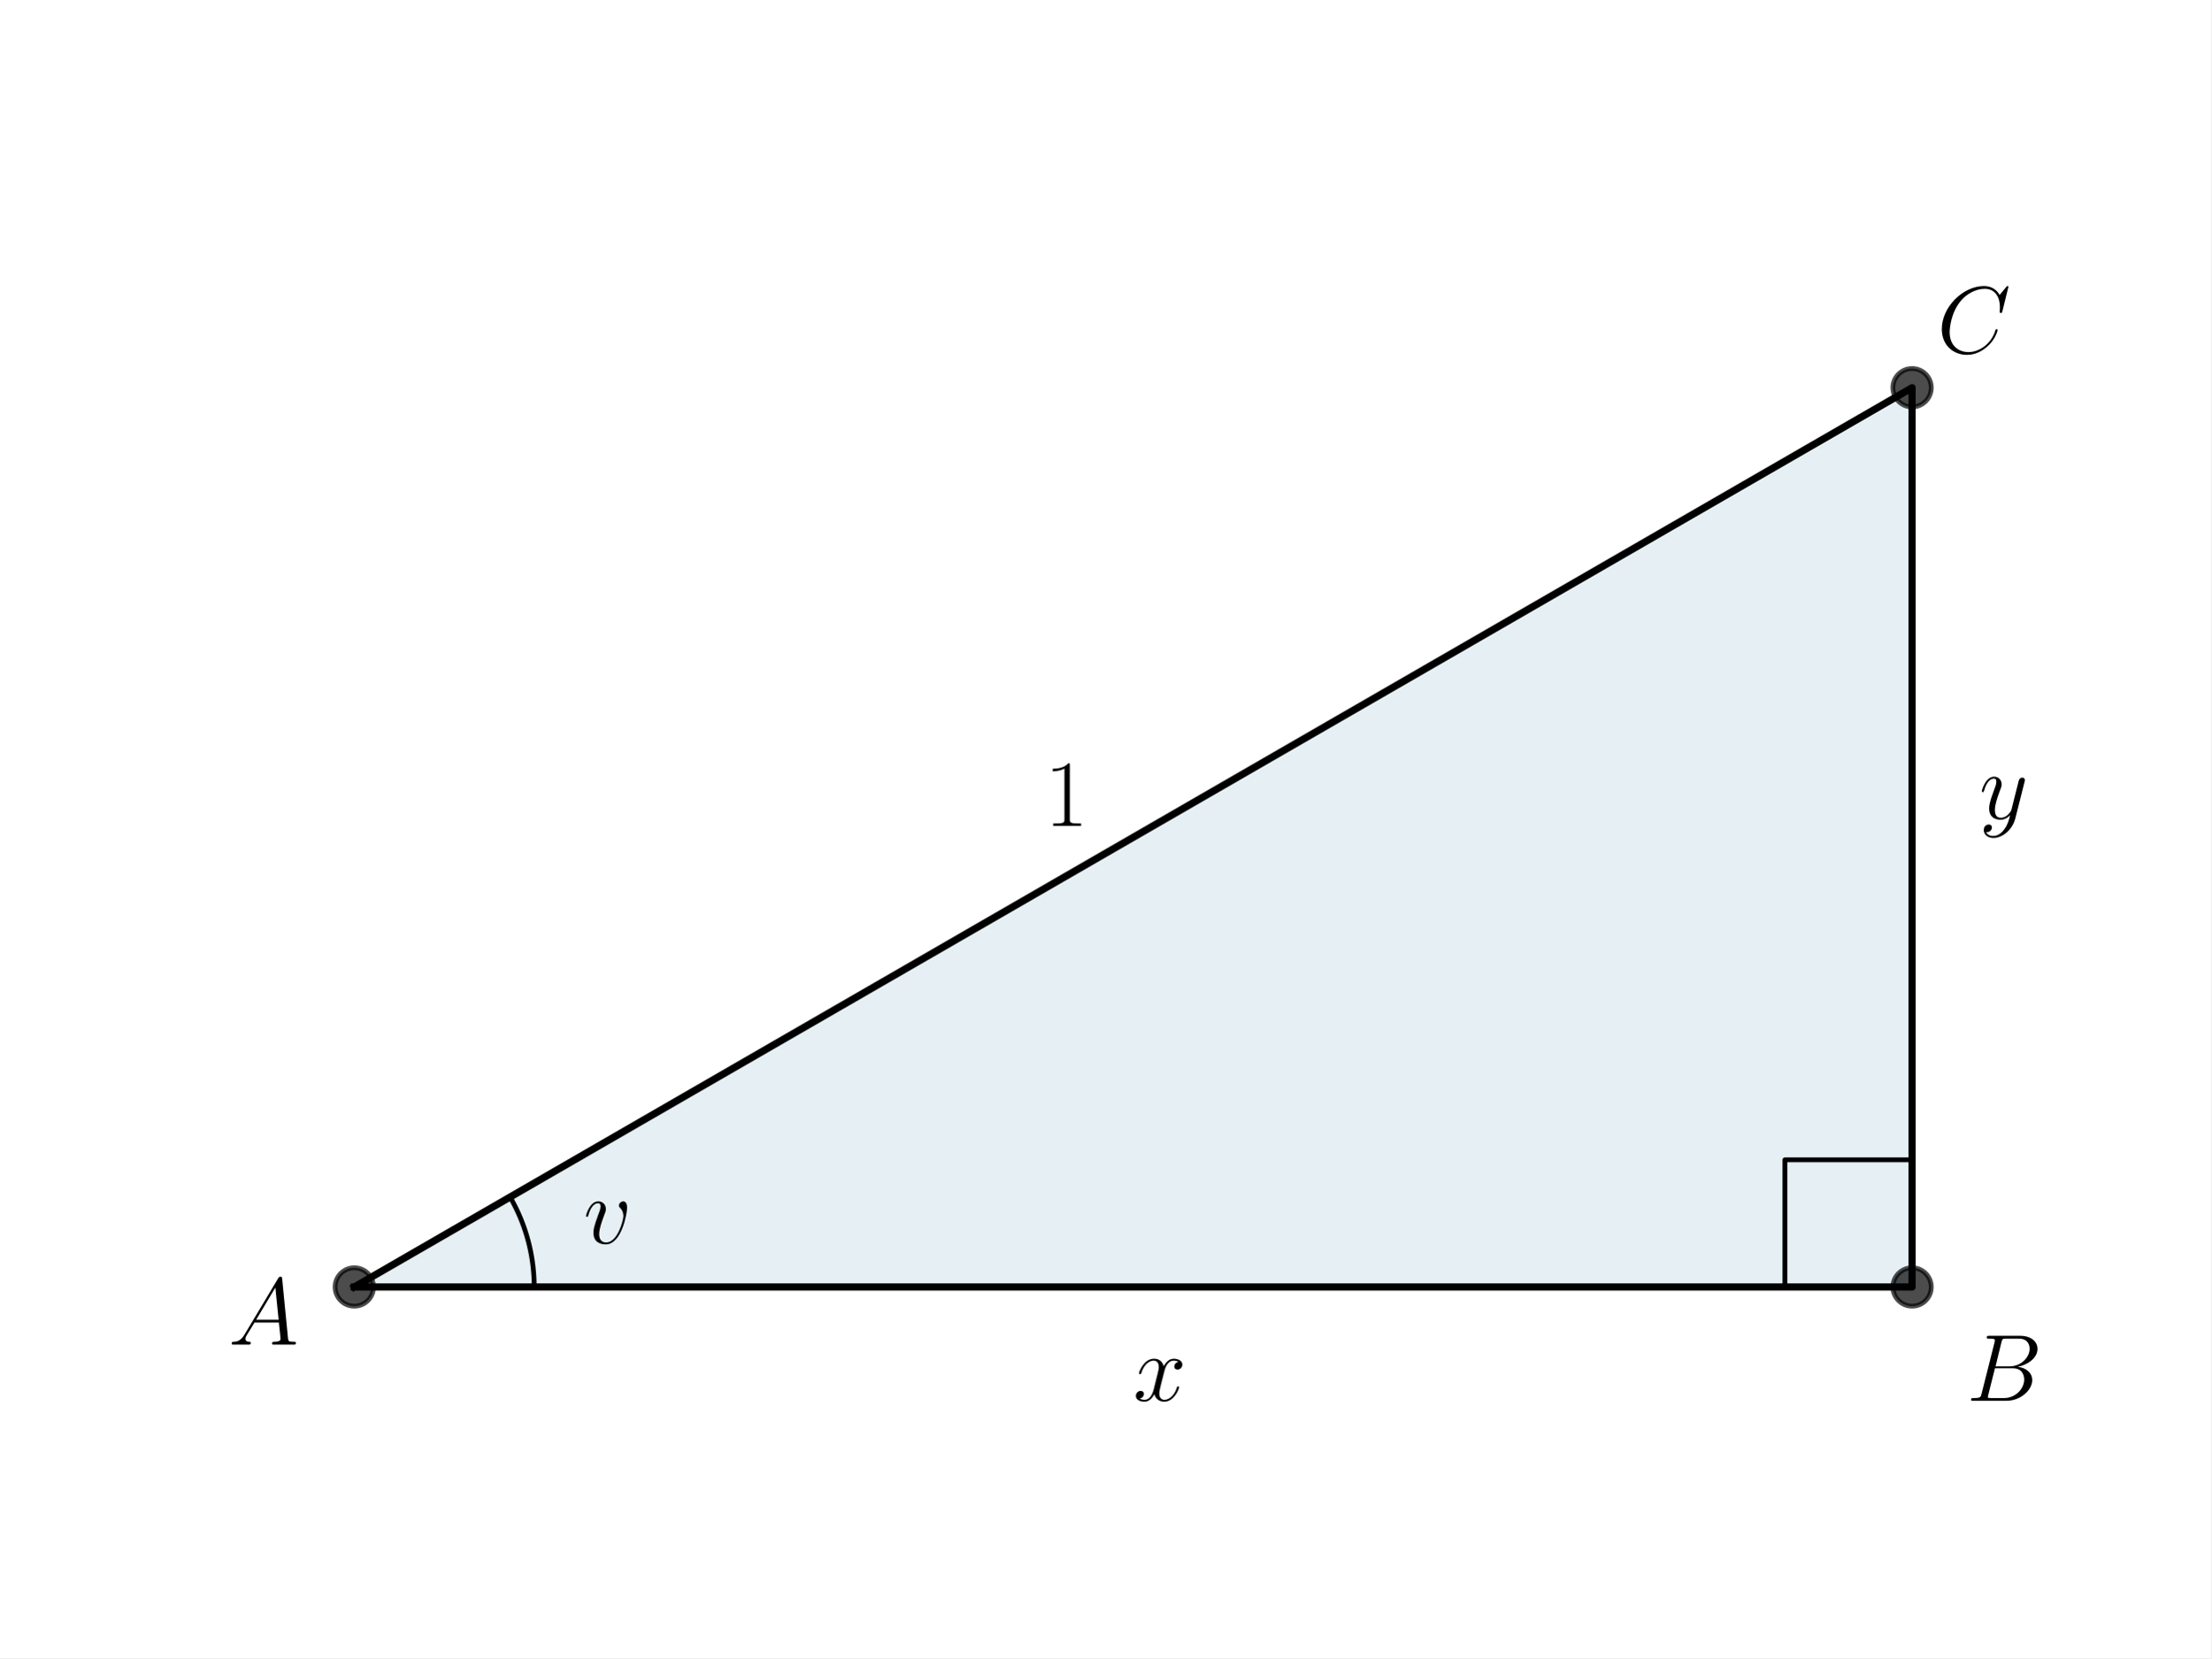
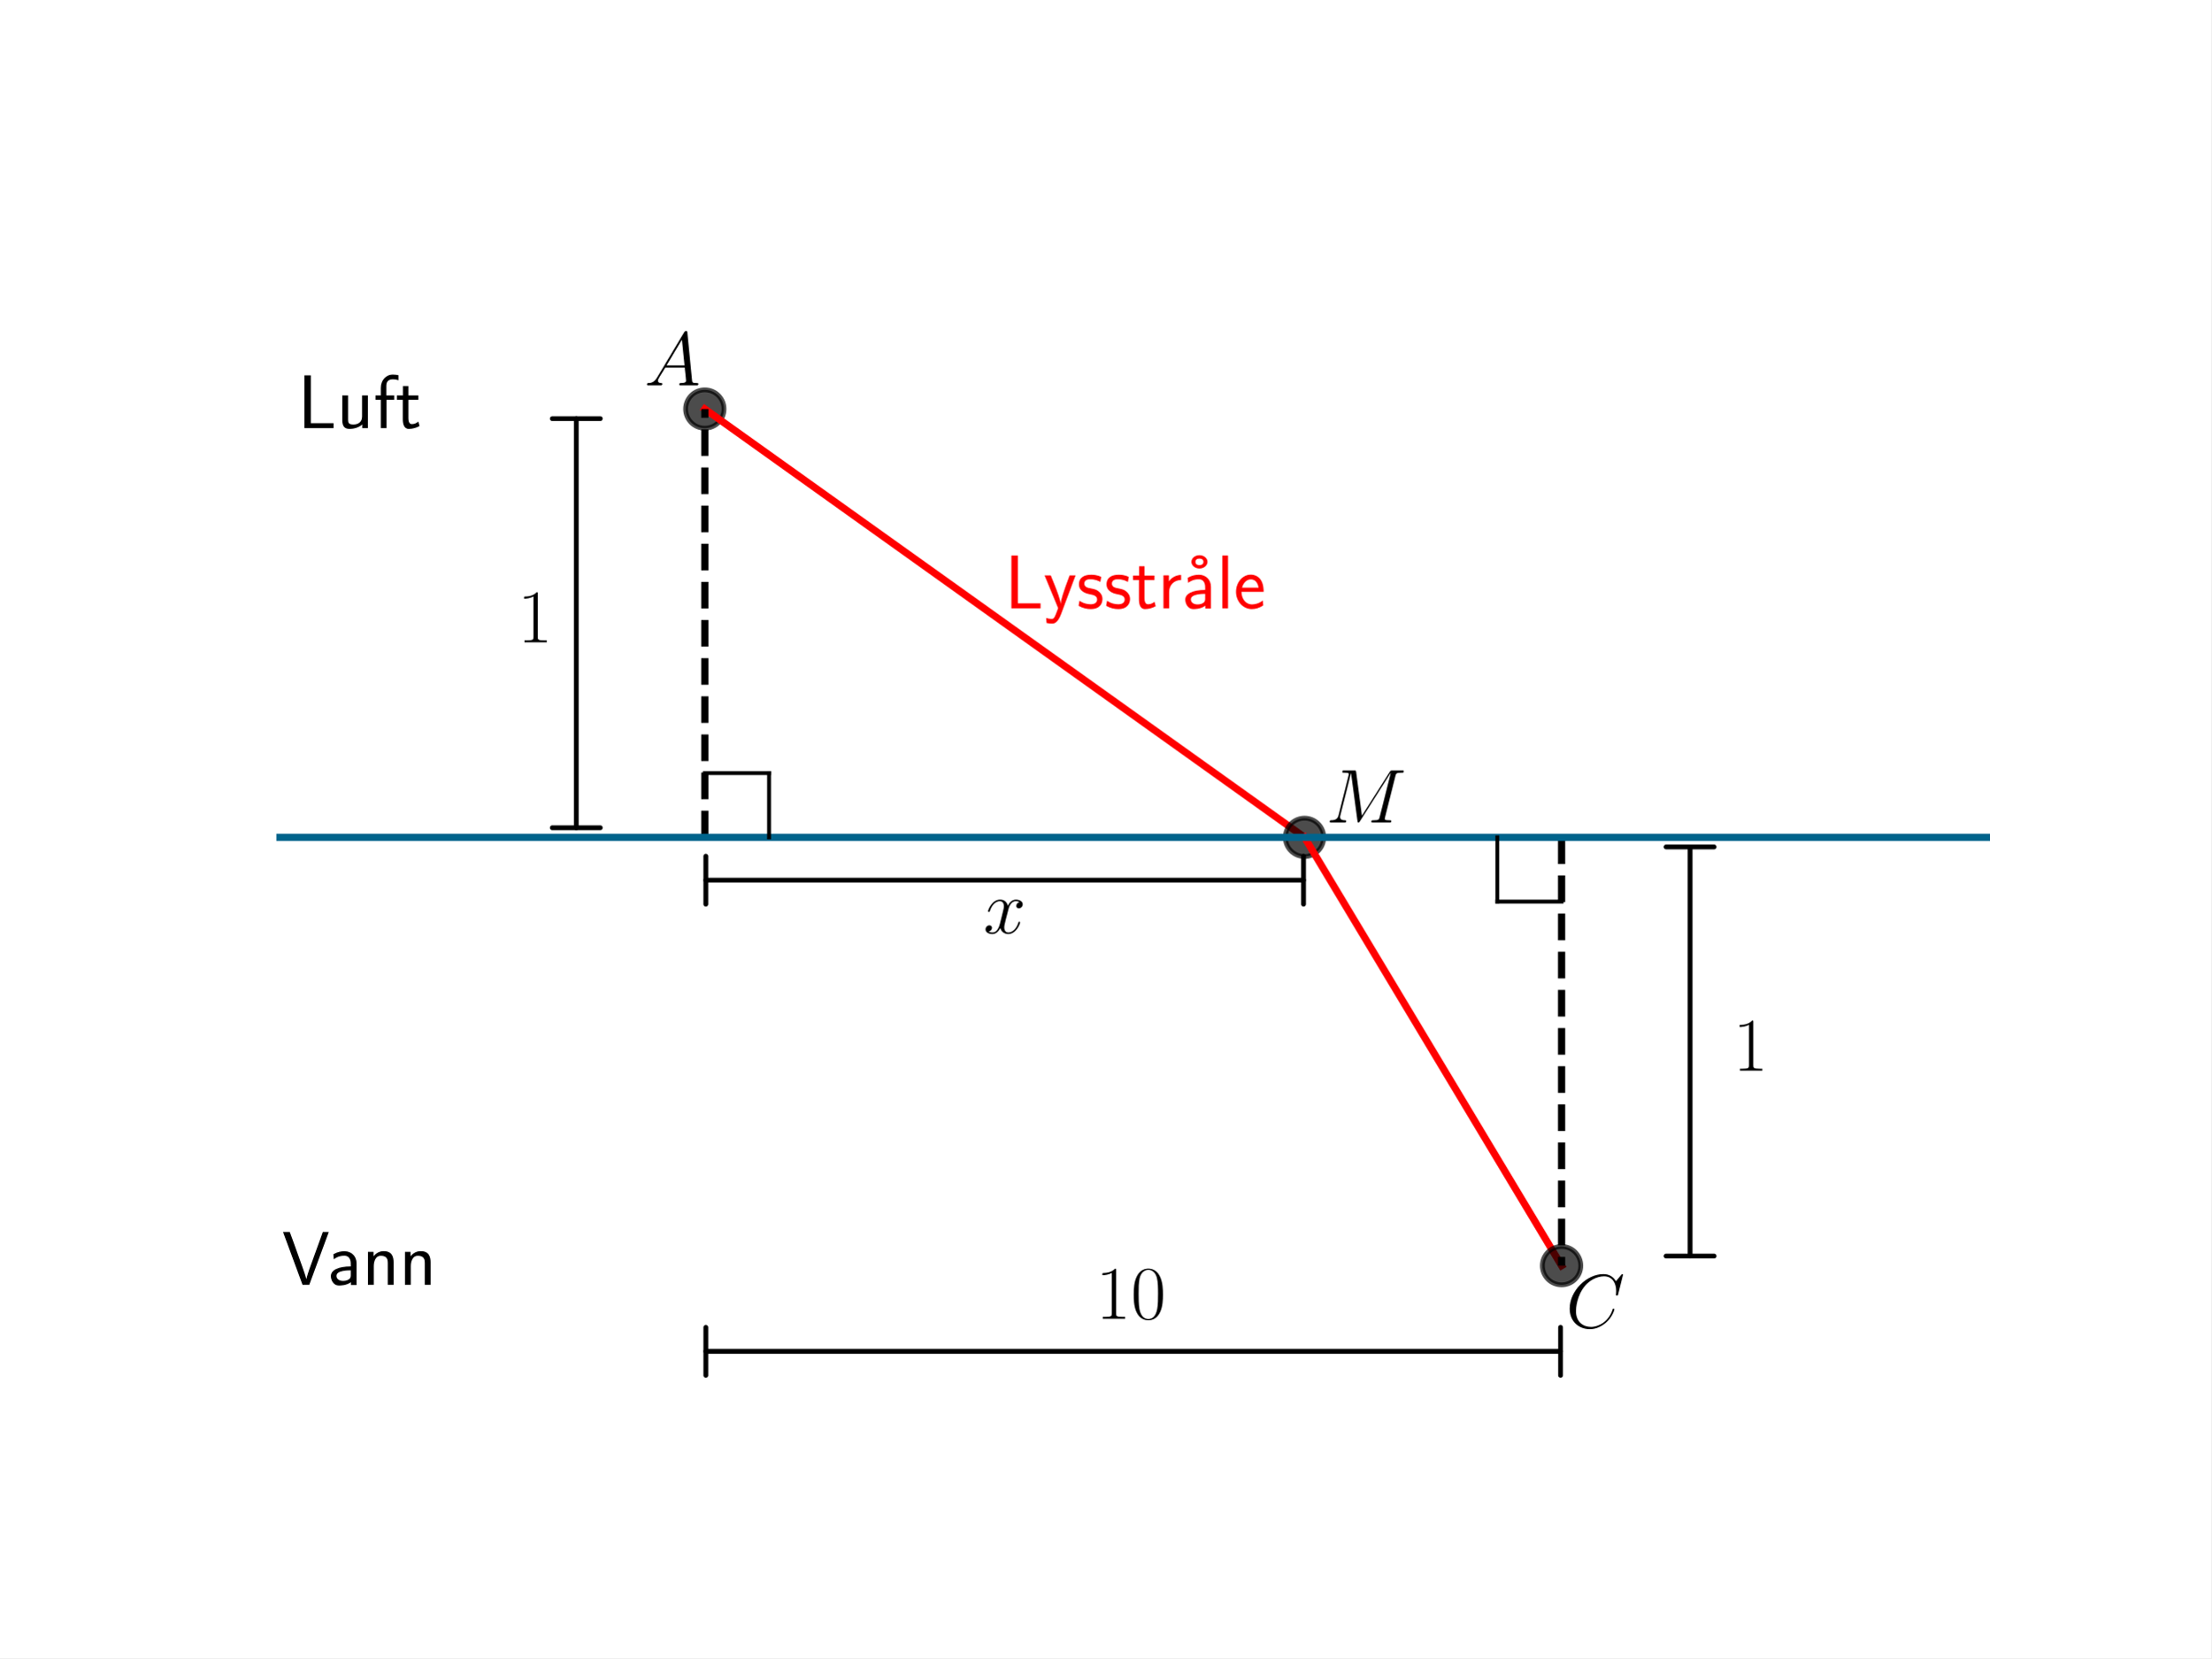
<svg xmlns="http://www.w3.org/2000/svg" xmlns:xlink="http://www.w3.org/1999/xlink" width="460.8pt" height="345.6pt" viewBox="0 0 460.8 345.6" version="1.1">
  <defs>
    <style type="text/css">*{stroke-linejoin: round; stroke-linecap: butt}</style>
  </defs>
  <g id="figure_1">
    <g id="patch_1">
      <path d="M 0 345.6  L 460.8 345.6  L 460.8 0  L 0 0  z " style="fill: #ffffff" />
    </g>
    <g id="axes_1">
-       <g id="patch_2">
-         <path d="M 73.833 268.248  L 398.487 268.248  L 398.487 80.808  z " clip-path="url(#pc0ff677f81)" style="fill: #00648c; opacity: 0.1; stroke: #00648c; stroke-linejoin: miter" />
-       </g>
      <g id="line2d_1">
-         <path d="M 73.833 268.248  L 398.487 268.248  L 398.487 80.808  L 73.833 268.248  " clip-path="url(#pc0ff677f81)" style="fill: none; stroke: #000000; stroke-width: 1.5; stroke-linecap: square" />
+         <defs>
+           <path id="m5c0b704a41" d="M 0 4  C 1.061 4 2.078 3.579 2.828 2.828  C 3.579 2.078 4 1.061 4 0  C 4 -1.061 3.579 -2.078 2.828 -2.828  C 2.078 -3.579 1.061 -4 0 -4  C -1.061 -4 -2.078 -3.579 -2.828 -2.828  C -3.579 -2.078 -4 -1.061 -4 0  C -4 1.061 -3.579 2.078 -2.828 2.828  C -2.078 3.579 -1.061 4 0 4  z " style="stroke: #000000; stroke-opacity: 0.7" />
+         </defs>
+         <g clip-path="url(#pbf08a190cd)">
+           <use xlink:href="#m5c0b704a41" x="146.88" y="85.248" style="fill-opacity: 0.7; stroke: #000000; stroke-opacity: 0.7" />
+         </g>
      </g>
      <g id="line2d_2">
-         <defs>
-           <path id="mc3f6fd69ea" d="M 0 4  C 1.061 4 2.078 3.579 2.828 2.828  C 3.579 2.078 4 1.061 4 0  C 4 -1.061 3.579 -2.078 2.828 -2.828  C 2.078 -3.579 1.061 -4 0 -4  C -1.061 -4 -2.078 -3.579 -2.828 -2.828  C -3.579 -2.078 -4 -1.061 -4 0  C -4 1.061 -3.579 2.078 -2.828 2.828  C -2.078 3.579 -1.061 4 0 4  z " style="stroke: #000000; stroke-opacity: 0.7" />
-         </defs>
-         <g clip-path="url(#pc0ff677f81)">
-           <use xlink:href="#mc3f6fd69ea" x="398.487" y="268.248" style="fill-opacity: 0.7; stroke: #000000; stroke-opacity: 0.7" />
-           <use xlink:href="#mc3f6fd69ea" x="398.487" y="80.808" style="fill-opacity: 0.7; stroke: #000000; stroke-opacity: 0.7" />
-           <use xlink:href="#mc3f6fd69ea" x="73.833" y="268.248" style="fill-opacity: 0.7; stroke: #000000; stroke-opacity: 0.7" />
+         <path d="M 146.88 85.248  L 271.872 174.528  " clip-path="url(#pbf08a190cd)" style="fill: none; stroke: #ff0000; stroke-width: 1.5; stroke-linecap: square" />
+       </g>
+       <g id="line2d_3">
+         <g clip-path="url(#pbf08a190cd)">
+           <use xlink:href="#m5c0b704a41" x="271.872" y="174.528" style="fill-opacity: 0.7; stroke: #000000; stroke-opacity: 0.7" />
        </g>
      </g>
-       <g id="line2d_3">
-         <path d="M 111.321 268.248  L 111.32 268.049  L 111.319 267.851  L 111.316 267.653  L 111.312 267.455  L 111.307 267.256  L 111.302 267.058  L 111.295 266.86  L 111.287 266.662  L 111.278 266.464  L 111.268 266.266  L 111.257 266.068  L 111.245 265.87  L 111.232 265.672  L 111.218 265.474  L 111.203 265.277  L 111.186 265.079  L 111.169 264.882  L 111.151 264.684  L 111.131 264.487  L 111.111 264.29  L 111.09 264.093  L 111.067 263.896  L 111.044 263.699  L 111.019 263.502  L 110.993 263.305  L 110.967 263.109  L 110.939 262.913  L 110.91 262.716  L 110.881 262.52  L 110.85 262.325  L 110.818 262.129  L 110.785 261.933  L 110.751 261.738  L 110.716 261.543  L 110.68 261.348  L 110.643 261.153  L 110.605 260.958  L 110.566 260.764  L 110.526 260.57  L 110.485 260.376  L 110.443 260.182  L 110.4 259.989  L 110.355 259.795  L 110.31 259.602  L 110.264 259.41  L 110.217 259.217  L 110.168 259.025  L 110.119 258.833  L 110.069 258.641  L 110.017 258.449  L 109.965 258.258  L 109.912 258.067  L 109.857 257.877  L 109.802 257.686  L 109.746 257.496  L 109.688 257.306  L 109.63 257.117  L 109.571 256.928  L 109.51 256.739  L 109.449 256.55  L 109.387 256.362  L 109.323 256.174  L 109.259 255.987  L 109.193 255.799  L 109.127 255.613  L 109.06 255.426  L 108.992 255.24  L 108.922 255.054  L 108.852 254.869  L 108.781 254.684  L 108.708 254.499  L 108.635 254.315  L 108.561 254.131  L 108.486 253.948  L 108.41 253.764  L 108.333 253.582  L 108.255 253.4  L 108.176 253.218  L 108.096 253.036  L 108.015 252.855  L 107.933 252.675  L 107.85 252.495  L 107.766 252.315  L 107.682 252.136  L 107.596 251.957  L 107.509 251.778  L 107.422 251.601  L 107.333 251.423  L 107.244 251.246  L 107.153 251.07  L 107.062 250.894  L 106.97 250.718  L 106.877 250.543  L 106.782 250.369  L 106.687 250.195  L 106.591 250.021  L 106.495 249.848  L 106.397 249.676  L 106.298 249.504  " clip-path="url(#pc0ff677f81)" style="fill: none; stroke: #000000; stroke-linecap: square" />
+       <g id="line2d_4">
+         <path d="M 271.872 174.528  L 325.44 263.808  " clip-path="url(#pbf08a190cd)" style="fill: none; stroke: #ff0000; stroke-width: 1.5; stroke-linecap: square" />
      </g>
-       <g id="line2d_4">
-         <path d="M 371.979 268.248  L 371.979 241.74  L 398.487 241.74  L 398.487 268.248  " clip-path="url(#pc0ff677f81)" style="fill: none; stroke: #000000; stroke-linecap: square" />
+       <g id="line2d_5">
+         <g clip-path="url(#pbf08a190cd)">
+           <use xlink:href="#m5c0b704a41" x="325.44" y="263.808" style="fill-opacity: 0.7; stroke: #000000; stroke-opacity: 0.7" />
+         </g>
+       </g>
+       <g id="LineCollection_1">
+         <path d="M 146.88 174.528  L 146.88 85.248  " clip-path="url(#pbf08a190cd)" style="fill: none; stroke-dasharray: 5.55,2.4; stroke-dashoffset: 0; stroke: #000000; stroke-width: 1.5" />
+       </g>
+       <g id="LineCollection_2">
+         <path d="M 325.44 174.528  L 325.44 263.808  " clip-path="url(#pbf08a190cd)" style="fill: none; stroke-dasharray: 5.55,2.4; stroke-dashoffset: 0; stroke: #000000; stroke-width: 1.5" />
+       </g>
+       <g id="LineCollection_3">
+         <path d="M -1 174.528  L 461.8 174.528  " clip-path="url(#pbf08a190cd)" style="fill: none; stroke: #00648c; stroke-width: 1.5" />
+       </g>
+       <g id="line2d_6">
+         <path d="M 146.88 161.136  L 160.272 161.136  " clip-path="url(#pbf08a190cd)" style="fill: none; stroke: #000000; stroke-width: 0.8; stroke-linecap: square" />
+       </g>
+       <g id="line2d_7">
+         <path d="M 160.272 161.136  L 160.272 174.528  " clip-path="url(#pbf08a190cd)" style="fill: none; stroke: #000000; stroke-width: 0.8; stroke-linecap: square" />
+       </g>
+       <g id="line2d_8">
+         <path d="M 325.44 187.92  L 312.048 187.92  " clip-path="url(#pbf08a190cd)" style="fill: none; stroke: #000000; stroke-width: 0.8; stroke-linecap: square" />
+       </g>
+       <g id="line2d_9">
+         <path d="M 312.048 187.92  L 312.048 174.528  " clip-path="url(#pbf08a190cd)" style="fill: none; stroke: #000000; stroke-width: 0.8; stroke-linecap: square" />
      </g>
      <g id="text_1">
-         <g transform="translate(121.5817 259.1704) scale(0.2 -0.2)">
-           <defs>
-             <path id="CMMI12-76" d="M 2925 2389  C 2925 2791 2720 2816 2669 2816  C 2515 2816 2374 2663 2374 2535  C 2374 2459 2419 2414 2445 2389  C 2509 2331 2675 2159 2675 1827  C 2675 1558 2291 64 1523 64  C 1133 64 1056 390 1056 626  C 1056 945 1203 1392 1376 1852  C 1478 2114 1504 2178 1504 2305  C 1504 2574 1312 2816 998 2816  C 410 2816 173 1890 173 1839  C 173 1814 198 1782 243 1782  C 301 1782 307 1807 333 1897  C 486 2446 736 2689 979 2689  C 1037 2689 1146 2689 1146 2478  C 1146 2312 1075 2127 979 1884  C 672 1067 672 869 672 715  C 672 575 691 313 890 134  C 1120 -64 1440 -64 1498 -64  C 2560 -64 2925 2024 2925 2389  z " transform="scale(0.015625)" />
-           </defs>
-           <use xlink:href="#CMMI12-76" transform="scale(0.996264)" />
-         </g>
-       </g>
-       <g id="text_2">
-         <g transform="translate(47.60023 280.2574) scale(0.2 -0.2)">
+         <g transform="translate(134.2867 80.30506) scale(0.16 -0.16)">
          <defs>
            <path id="CMMI12-41" d="M 1088 691  C 864 314 646 186 339 186  C 269 180 218 180 218 58  C 218 24 250 0 294 0  C 410 0 698 0 813 0  C 998 0 1203 0 1382 0  C 1421 0 1498 0 1498 122  C 1498 180 1446 186 1408 186  C 1261 186 1139 236 1139 388  C 1139 476 1178 546 1261 685  L 1747 1479  L 3379 1479  C 3386 1423 3386 1373 3392 1316  C 3411 1152 3488 495 3488 376  C 3488 186 3162 186 3059 186  C 2989 186 2918 186 2918 70  C 2918 0 2976 0 3014 0  C 3123 0 3251 0 3360 0  L 3725 0  C 4115 0 4397 0 4403 0  C 4448 0 4518 0 4518 122  C 4518 186 4461 186 4365 186  C 4013 186 4006 244 3987 434  L 3597 4404  C 3584 4531 3558 4544 3488 4544  C 3424 4544 3386 4531 3328 4435  L 1088 691  z M 1856 1664  L 3142 3819  L 3360 1664  L 1856 1664  z " transform="scale(0.015625)" />
          </defs>
          <use xlink:href="#CMMI12-41" transform="scale(0.996264)" />
        </g>
      </g>
+       <g id="text_2">
+         <g style="fill: #ff0000" transform="translate(209.376 126.7885) scale(0.16 -0.16)">
+           <defs>
+             <path id="CMSS17-4c" d="M 1670 414  C 1594 414 1517 414 1440 414  L 1101 414  L 1101 4416  L 563 4416  L 563 0  L 3002 0  L 3002 414  L 1670 414  z " transform="scale(0.015625)" />
+             <path id="CMSS17-79" d="M 2675 2752  L 2176 2752  C 1632 1294 1446 702 1434 383  L 1427 383  C 1408 696 1126 1460 902 2007  L 602 2752  L 83 2752  L 1216 13  C 1146 -178 1043 -465 1011 -529  C 870 -885 774 -885 672 -885  C 646 -885 442 -885 211 -809  L 250 -1229  C 410 -1261 570 -1280 685 -1280  C 845 -1280 1165 -1280 1459 -497  L 2675 2752  z " transform="scale(0.015625)" />
+             <path id="CMSS17-73" d="M 2061 2627  C 1683 2807 1389 2807 1197 2807  C 742 2807 198 2648 198 2003  C 198 1359 902 1218 1094 1179  C 1389 1122 1715 1058 1715 740  C 1715 337 1254 337 1171 337  C 915 337 563 407 243 638  L 166 210  C 531 0 883 -64 1178 -64  C 1965 -64 2163 416 2163 781  C 2163 1094 1984 1305 1862 1401  C 1651 1568 1574 1587 1050 1696  C 960 1709 646 1779 646 2066  C 646 2432 1050 2432 1139 2432  C 1555 2432 1811 2303 1984 2208  L 2061 2627  z " transform="scale(0.015625)" />
+             <path id="CMSS17-74" d="M 1069 2368  L 1901 2368  L 1901 2737  L 1069 2737  L 1069 3520  L 614 3520  L 614 2737  L 109 2737  L 109 2368  L 602 2368  L 602 749  C 602 384 685 -64 1107 -64  C 1427 -64 1722 25 2003 172  L 1901 548  C 1747 414 1562 337 1363 337  C 1082 337 1069 696 1069 856  L 1069 2368  z " transform="scale(0.015625)" />
+             <path id="CMSS17-72" d="M 954 1363  C 954 1965 1395 2368 1958 2368  L 1958 2789  C 1549 2789 1165 2585 934 2253  L 934 2758  L 480 2758  L 480 0  L 954 0  L 954 1363  z " transform="scale(0.015625)" />
+             <path id="CMSS17-17" d="M 2669 3888  C 2669 4180 2381 4446 1997 4446  C 1613 4446 1325 4180 1325 3888  C 1325 3595 1613 3328 1997 3328  C 2381 3328 2669 3595 2669 3888  z M 1997 3615  C 1856 3615 1664 3659 1664 3887  C 1664 4102 1837 4160 1997 4160  C 2138 4160 2330 4115 2330 3887  C 2330 3672 2157 3615 1997 3615  z " transform="scale(0.015625)" />
+             <path id="CMSS17-61" d="M 2406 1791  C 2406 2392 1978 2808 1402 2808  C 1120 2808 813 2757 461 2553  L 499 2135  C 659 2248 934 2432 1395 2432  C 1722 2432 1920 2180 1920 1782  L 1920 1536  C 896 1536 256 1238 256 726  C 256 461 416 -64 947 -64  C 1043 -64 1562 -64 1933 217  L 1933 -19  L 2406 -19  L 2406 1791  z M 1920 816  C 1920 701 1920 548 1728 434  C 1562 325 1350 325 1261 325  C 941 325 723 511 723 744  C 723 1211 1722 1211 1920 1211  L 1920 816  z " transform="scale(0.015625)" />
+             <path id="CMSS17-6c" d="M 947 4416  L 474 4416  L 474 0  L 947 0  L 947 4416  z " transform="scale(0.015625)" />
+             <path id="CMSS17-65" d="M 2502 1377  C 2502 1590 2490 2003 2285 2345  C 2061 2713 1696 2816 1421 2816  C 755 2816 192 2188 192 1375  C 192 582 774 -64 1510 -64  C 1798 -64 2150 19 2470 248  C 2470 274 2458 414 2451 420  C 2451 433 2432 630 2432 656  C 2125 407 1773 325 1517 325  C 1107 325 666 667 646 1377  L 2502 1377  z M 698 1728  C 781 2084 1062 2421 1421 2421  C 1517 2421 1965 2421 2080 1728  L 698 1728  z " transform="scale(0.015625)" />
+           </defs>
+           <use xlink:href="#CMSS17-4c" transform="scale(0.996264)" />
+           <use xlink:href="#CMSS17-79" transform="translate(50.68711 0) scale(0.996264)" />
+           <use xlink:href="#CMSS17-73" transform="translate(93.68725 0) scale(0.996264)" />
+           <use xlink:href="#CMSS17-73" transform="translate(129.6008 0) scale(0.996264)" />
+           <use xlink:href="#CMSS17-74" transform="translate(165.5143 0) scale(0.996264)" />
+           <use xlink:href="#CMSS17-72" transform="translate(199.3459 0) scale(0.996264)" />
+           <use xlink:href="#CMSS17-17" transform="translate(222.6077 0) scale(0.996264)" />
+           <use xlink:href="#CMSS17-61" transform="translate(231.2557 0) scale(0.996264)" />
+           <use xlink:href="#CMSS17-6c" transform="translate(276.1776 0) scale(0.996264)" />
+           <use xlink:href="#CMSS17-65" transform="translate(298.3583 0) scale(0.996264)" />
+         </g>
+       </g>
      <g id="text_3">
-         <g transform="translate(409.8204 291.9723) scale(0.2 -0.2)">
+         <g transform="translate(276.336 171.4285) scale(0.16 -0.16)">
          <defs>
-             <path id="CMMI12-42" d="M 2342 3921  C 2400 4160 2426 4160 2675 4160  L 3507 4160  C 4230 4160 4230 3544 4230 3485  C 4230 2966 3712 2304 2867 2304  L 1946 2304  L 2342 3921  z M 3424 2275  C 4122 2402 4755 2886 4755 3473  C 4755 3970 4314 4352 3590 4352  L 1536 4352  C 1414 4352 1357 4352 1357 4226  C 1357 4160 1414 4160 1510 4160  C 1901 4160 1901 4112 1901 4044  C 1901 4032 1901 3993 1875 3897  L 1011 472  C 954 249 941 185 493 185  C 371 185 307 185 307 70  C 307 0 346 0 474 0  L 2669 0  C 3648 0 4403 739 4403 1383  C 4403 1906 3942 2224 3424 2275  z M 2515 185  L 1651 185  C 1562 185 1549 185 1510 192  C 1440 198 1434 211 1434 261  C 1434 305 1446 343 1459 399  L 1907 2176  L 3110 2176  C 3866 2176 3866 1483 3866 1433  C 3866 828 3309 185 2515 185  z " transform="scale(0.015625)" />
+             <path id="CMMI12-4d" d="M 5811 3886  C 5869 4103 5882 4167 6336 4167  C 6458 4167 6515 4167 6515 4288  C 6515 4352 6470 4352 6349 4352  L 5581 4352  C 5421 4352 5414 4346 5344 4243  L 3008 562  L 2528 4211  C 2509 4352 2502 4352 2336 4352  L 1542 4352  C 1421 4352 1363 4352 1363 4231  C 1363 4167 1421 4167 1517 4167  C 1907 4167 1907 4116 1907 4046  C 1907 4034 1907 3995 1882 3899  L 1062 634  C 986 327 838 186 410 186  C 390 186 314 186 314 73  C 314 0 371 0 397 0  C 525 0 851 0 979 0  L 1286 0  C 1376 0 1485 0 1574 0  C 1619 0 1690 0 1690 122  C 1690 180 1626 186 1600 186  C 1389 186 1184 224 1184 454  C 1184 518 1184 524 1210 613  L 2093 4129  L 2099 4129  L 2630 172  C 2650 19 2656 0 2714 0  C 2784 0 2816 51 2848 109  L 5421 4161  L 5427 4161  L 4499 473  C 4442 250 4429 186 3981 186  C 3859 186 3795 186 3795 70  C 3795 0 3853 0 3891 0  C 4000 0 4128 0 4237 0  L 4992 0  C 5101 0 5235 0 5344 0  C 5395 0 5466 0 5466 122  C 5466 186 5408 186 5312 186  C 4922 186 4922 234 4922 294  C 4922 301 4922 345 4934 396  L 5811 3886  z " transform="scale(0.015625)" />
          </defs>
-           <use xlink:href="#CMMI12-42" transform="scale(0.996264)" />
+           <use xlink:href="#CMMI12-4d" transform="scale(0.996264)" />
        </g>
      </g>
      <g id="text_4">
-         <g transform="translate(403.6826 73.55837) scale(0.2 -0.2)">
+         <g transform="translate(326.3328 276.7211) scale(0.16 -0.16)">
          <defs>
            <path id="CMMI12-43" d="M 4781 4423  C 4781 4480 4736 4480 4723 4480  C 4710 4480 4685 4480 4634 4416  L 4192 3882  C 3968 4264 3616 4480 3136 4480  C 1754 4480 320 3088 320 1595  C 320 533 1069 -128 2003 -128  C 2515 -128 2963 88 3334 400  C 3891 863 4058 1481 4058 1531  C 4058 1588 4006 1588 3987 1588  C 3930 1588 3923 1550 3910 1524  C 3616 534 2752 57 2112 57  C 1434 57 845 489 845 1391  C 845 1595 909 2700 1632 3532  C 1984 3939 2586 4295 3194 4295  C 3898 4295 4211 3717 4211 3068  C 4211 2903 4192 2764 4192 2738  C 4192 2681 4256 2681 4275 2681  C 4346 2681 4352 2687 4378 2801  L 4781 4423  z " transform="scale(0.015625)" />
          </defs>
          <use xlink:href="#CMMI12-43" transform="scale(0.996264)" />
        </g>
      </g>
      <g id="text_5">
-         <g transform="translate(236.16 291.9723) scale(0.2 -0.2)">
+         <g transform="translate(107.828 133.8731) scale(0.16 -0.16)">
+           <defs>
+             <path id="CMR17-31" d="M 1702 4058  C 1702 4192 1696 4192 1606 4192  C 1357 3916 979 3827 621 3827  C 602 3827 570 3827 563 3808  C 557 3795 557 3782 557 3648  C 755 3648 1088 3686 1344 3839  L 1344 461  C 1344 236 1331 160 781 160  L 589 160  L 589 0  C 896 0 1216 0 1523 0  C 1830 0 2150 0 2458 0  L 2458 160  L 2266 160  C 1715 160 1702 230 1702 458  L 1702 4058  z " transform="scale(0.015625)" />
+           </defs>
+           <use xlink:href="#CMR17-31" transform="scale(0.996264)" />
+         </g>
+       </g>
+       <g id="patch_2">
+         <path d="M 120.096 87.251  Q 120.096 129.889 120.096 172.528  " style="fill: none; stroke: #000000; stroke-linecap: round" />
+         <path d="M 125.096 87.251  L 125.096 87.251  L 115.096 87.251  L 115.096 87.251  " style="fill: none; stroke: #000000; stroke-linecap: round" />
+         <path d="M 115.096 172.528  L 115.096 172.528  L 125.096 172.528  L 125.096 172.528  " style="fill: none; stroke: #000000; stroke-linecap: round" />
+       </g>
+       <g id="text_6">
+         <g transform="translate(361.152 223.1531) scale(0.16 -0.16)">
+           <use xlink:href="#CMR17-31" transform="scale(0.996264)" />
+         </g>
+       </g>
+       <g id="patch_3">
+         <path d="M 352.224 261.805  Q 352.224 219.167 352.224 176.528  " style="fill: none; stroke: #000000; stroke-linecap: round" />
+         <path d="M 347.224 261.805  L 347.224 261.805  L 357.224 261.805  L 357.224 261.805  " style="fill: none; stroke: #000000; stroke-linecap: round" />
+         <path d="M 357.224 176.528  L 357.224 176.528  L 347.224 176.528  L 347.224 176.528  " style="fill: none; stroke: #000000; stroke-linecap: round" />
+       </g>
+       <g id="text_7">
+         <g transform="translate(204.9413 194.5256) scale(0.16 -0.16)">
          <defs>
            <path id="CMMI12-78" d="M 3034 2606  C 2829 2567 2752 2414 2752 2293  C 2752 2139 2874 2088 2963 2088  C 3155 2088 3290 2254 3290 2427  C 3290 2695 2982 2816 2714 2816  C 2323 2816 2106 2433 2048 2312  C 1901 2816 1504 2816 1389 2816  C 736 2816 390 1980 390 1839  C 390 1814 416 1782 461 1782  C 512 1782 525 1820 538 1846  C 755 2555 1184 2689 1370 2689  C 1658 2689 1715 2420 1715 2267  C 1715 2127 1677 1980 1600 1673  L 1382 798  C 1286 415 1101 64 762 64  C 730 64 570 64 435 147  C 666 192 717 383 717 460  C 717 588 621 664 499 664  C 346 664 179 530 179 326  C 179 57 480 -64 755 -64  C 1062 -64 1280 179 1414 441  C 1517 64 1837 -64 2074 -64  C 2726 -64 3072 773 3072 913  C 3072 945 3046 971 3008 971  C 2950 971 2944 939 2925 888  C 2752 326 2381 64 2093 64  C 1869 64 1747 230 1747 492  C 1747 632 1773 734 1875 1156  L 2099 2024  C 2195 2408 2413 2689 2707 2689  C 2720 2689 2899 2689 3034 2606  z " transform="scale(0.015625)" />
          </defs>
          <use xlink:href="#CMMI12-78" transform="scale(0.996264)" />
        </g>
      </g>
-       <g id="text_6">
-         <g transform="translate(412.4748 170.6524) scale(0.2 -0.2)">
+       <g id="patch_4">
+         <path d="M 271.661 183.456  Q 209.376 183.456 147.091 183.456  " style="fill: none; stroke: #000000; stroke-linecap: round" />
+         <path d="M 271.661 188.456  L 271.661 188.456  L 271.661 178.456  L 271.661 178.456  " style="fill: none; stroke: #000000; stroke-linecap: round" />
+         <path d="M 147.091 178.456  L 147.091 178.456  L 147.091 188.456  L 147.091 188.456  " style="fill: none; stroke: #000000; stroke-linecap: round" />
+       </g>
+       <g id="patch_5">
+         <path d="M 325.227 281.664  Q 236.16 281.664 147.093 281.664  " style="fill: none; stroke: #000000; stroke-linecap: round" />
+         <path d="M 325.227 286.664  L 325.227 286.664  L 325.227 276.664  L 325.227 276.664  " style="fill: none; stroke: #000000; stroke-linecap: round" />
+         <path d="M 147.093 276.664  L 147.093 276.664  L 147.093 286.664  L 147.093 286.664  " style="fill: none; stroke: #000000; stroke-linecap: round" />
+       </g>
+       <g id="text_8">
+         <g transform="translate(228.356 274.8776) scale(0.16 -0.16)">
          <defs>
-             <path id="CMMI12-79" d="M 1683 -700  C 1510 -939 1261 -1152 947 -1152  C 870 -1152 563 -1152 467 -889  C 486 -895 518 -895 531 -895  C 723 -895 851 -729 851 -582  C 851 -435 730 -384 634 -384  C 531 -384 307 -458 307 -759  C 307 -1071 582 -1286 947 -1286  C 1587 -1286 2234 -700 2413 6  L 3040 2485  C 3046 2517 3059 2556 3059 2594  C 3059 2689 2982 2753 2886 2753  C 2829 2753 2694 2727 2643 2535  L 2170 658  C 2138 543 2138 530 2086 460  C 1958 281 1747 64 1440 64  C 1082 64 1050 415 1050 588  C 1050 952 1222 1443 1395 1903  C 1466 2088 1504 2178 1504 2305  C 1504 2574 1312 2816 998 2816  C 410 2816 173 1890 173 1839  C 173 1814 198 1782 243 1782  C 301 1782 307 1807 333 1897  C 486 2433 730 2689 979 2689  C 1037 2689 1146 2689 1146 2478  C 1146 2312 1075 2127 979 1884  C 666 1047 666 837 666 683  C 666 77 1101 -64 1421 -64  C 1606 -64 1837 -6 2061 230  L 2067 224  C 1971 -147 1907 -392 1683 -700  z " transform="scale(0.015625)" />
+             <path id="CMR17-30" d="M 2688 2025  C 2688 2416 2682 3080 2413 3591  C 2176 4039 1798 4198 1466 4198  C 1158 4198 768 4058 525 3597  C 269 3118 243 2524 243 2025  C 243 1661 250 1106 448 619  C 723 -39 1216 -128 1466 -128  C 1760 -128 2208 -7 2470 600  C 2662 1042 2688 1559 2688 2025  z M 1466 -26  C 1056 -26 813 325 723 812  C 653 1188 653 1738 653 2096  C 653 2588 653 2997 736 3387  C 858 3929 1216 4096 1466 4096  C 1728 4096 2067 3923 2189 3400  C 2272 3036 2278 2607 2278 2096  C 2278 1680 2278 1169 2202 792  C 2067 95 1690 -26 1466 -26  z " transform="scale(0.015625)" />
          </defs>
-           <use xlink:href="#CMMI12-79" transform="scale(0.996264)" />
+           <use xlink:href="#CMR17-31" transform="scale(0.996264)" />
+           <use xlink:href="#CMR17-30" transform="translate(45.69048 0) scale(0.996264)" />
        </g>
      </g>
-       <g id="text_7">
-         <g transform="translate(217.6499 172.1323) scale(0.2 -0.2)">
+       <g id="text_9">
+         <g transform="translate(62.03427 89.23306) scale(0.16 -0.16)">
          <defs>
-             <path id="CMR17-31" d="M 1702 4058  C 1702 4192 1696 4192 1606 4192  C 1357 3916 979 3827 621 3827  C 602 3827 570 3827 563 3808  C 557 3795 557 3782 557 3648  C 755 3648 1088 3686 1344 3839  L 1344 461  C 1344 236 1331 160 781 160  L 589 160  L 589 0  C 896 0 1216 0 1523 0  C 1830 0 2150 0 2458 0  L 2458 160  L 2266 160  C 1715 160 1702 230 1702 458  L 1702 4058  z " transform="scale(0.015625)" />
+             <path id="CMSS17-75" d="M 2618 2739  L 2131 2739  L 2131 972  C 2131 498 1786 306 1421 306  C 998 306 960 447 960 709  L 960 2739  L 474 2739  L 474 678  C 474 179 646 -64 1088 -64  C 1306 -64 1798 -13 2144 306  L 2144 0  L 2618 0  L 2618 2739  z " transform="scale(0.015625)" />
+             <path id="CMSS17-66" d="M 1075 2368  L 1722 2368  L 1722 2737  L 1062 2737  L 1062 3559  C 1062 4014 1408 4092 1606 4092  C 1670 4092 1850 4092 2080 4009  L 2080 4429  C 1933 4461 1754 4480 1613 4480  C 1018 4480 602 3993 602 3359  L 602 2737  L 160 2737  L 160 2368  L 602 2368  L 602 0  L 1075 0  L 1075 2368  z " transform="scale(0.015625)" />
          </defs>
-           <use xlink:href="#CMR17-31" transform="scale(0.996264)" />
+           <use xlink:href="#CMSS17-4c" transform="scale(0.996264)" />
+           <use xlink:href="#CMSS17-75" transform="translate(50.68711 0) scale(0.996264)" />
+           <use xlink:href="#CMSS17-66" transform="translate(98.89205 0) scale(0.996264)" />
+           <use xlink:href="#CMSS17-74" transform="translate(127.5187 0) scale(0.996264)" />
+         </g>
+       </g>
+       <g id="text_10">
+         <g transform="translate(58.77338 267.7931) scale(0.16 -0.16)">
+           <defs>
+             <path id="CMSS17-56" d="M 3910 4416  L 3411 4416  L 2304 1362  C 2272 1273 2074 688 2035 484  L 2029 484  C 1978 726 1773 1292 1664 1604  L 922 3672  L 646 4416  L 83 4416  L 1715 0  L 2278 0  L 3910 4416  z " transform="scale(0.015625)" />
+             <path id="CMSS17-6e" d="M 2618 1877  C 2618 2283 2522 2816 1798 2816  C 1389 2816 1120 2606 941 2389  L 941 2758  L 474 2758  L 474 0  L 960 0  L 960 1559  C 960 1964 1114 2428 1549 2428  C 2112 2428 2131 2048 2131 1829  L 2131 0  L 2618 0  L 2618 1877  z " transform="scale(0.015625)" />
+           </defs>
+           <use xlink:href="#CMSS17-56" transform="scale(0.996264)" />
+           <use xlink:href="#CMSS17-61" transform="translate(59.6154 0) scale(0.996264)" />
+           <use xlink:href="#CMSS17-6e" transform="translate(104.5373 0) scale(0.996264)" />
+           <use xlink:href="#CMSS17-6e" transform="translate(152.7423 0) scale(0.996264)" />
        </g>
      </g>
    </g>
  </g>
  <defs>
-     <clipPath id="pc0ff677f81">
+     <clipPath id="pbf08a190cd">
      <rect x="57.6" y="41.472" width="357.12" height="266.112" />
    </clipPath>
  </defs>
</svg>
